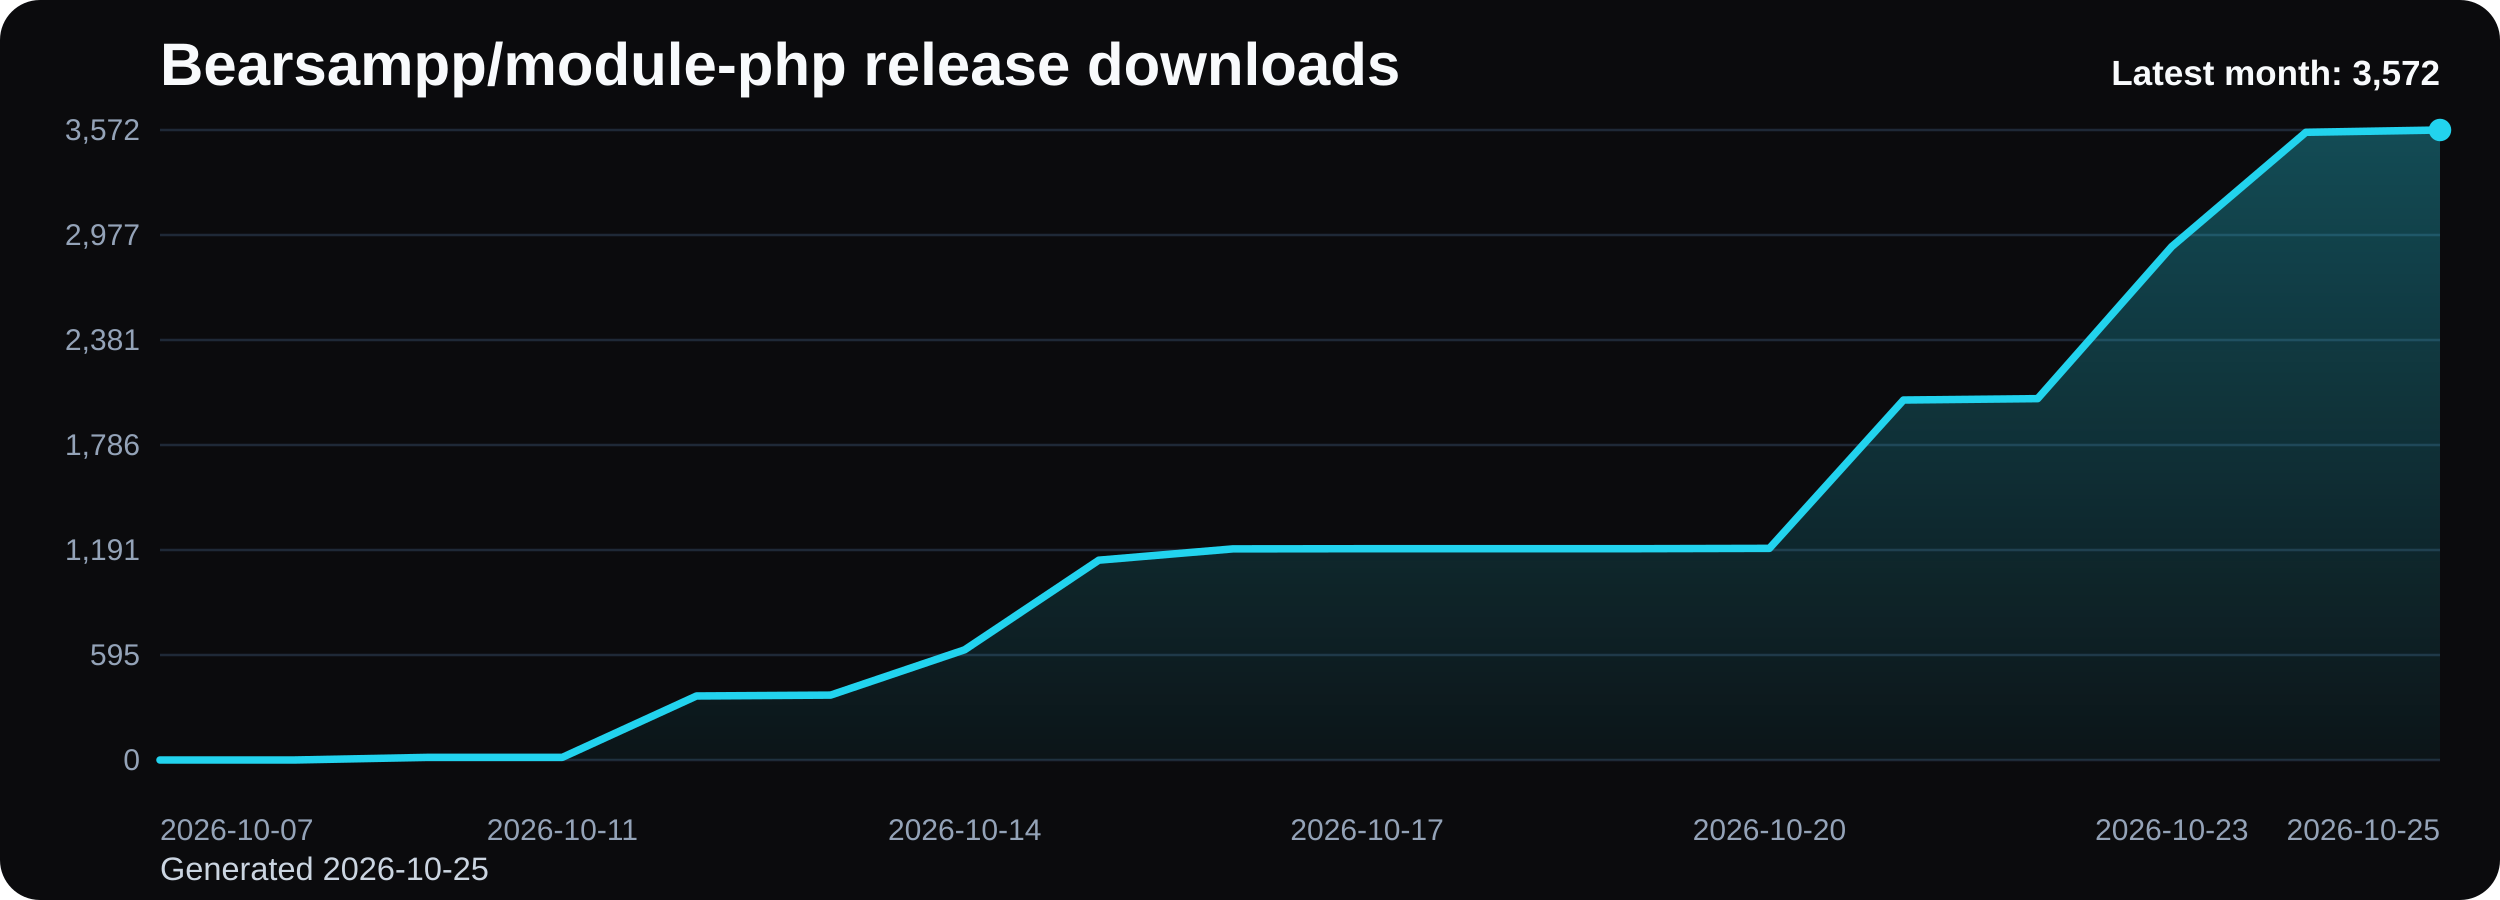
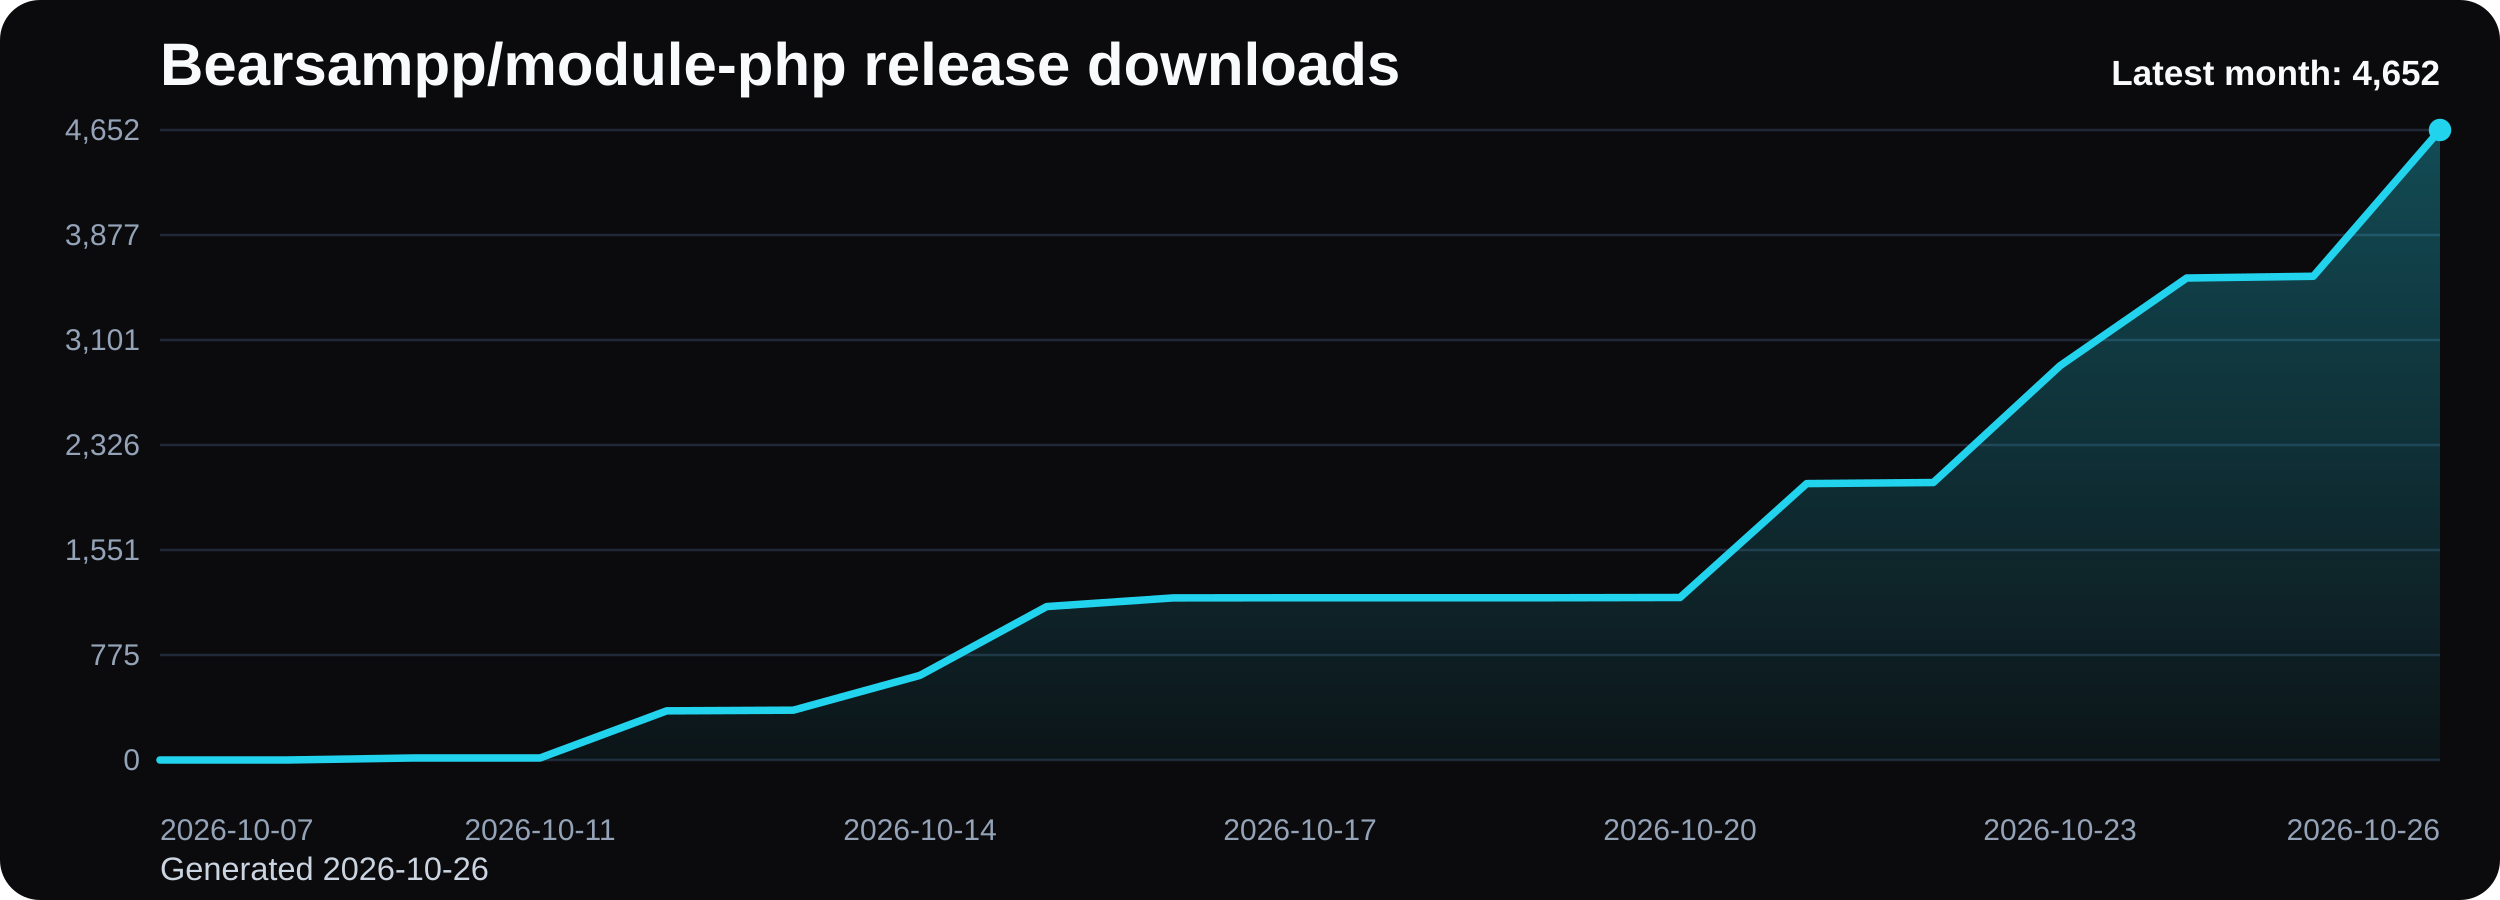
<svg xmlns="http://www.w3.org/2000/svg" viewBox="0 0 1000 360" role="img" aria-label="Bearsampp/module-php release downloads chart">
  <defs>
    <linearGradient id="fill-monthly-black" x1="0" y1="0" x2="0" y2="1">
      <stop offset="0%" stop-color="#22d3ee" stop-opacity="0.32" />
      <stop offset="100%" stop-color="#22d3ee" stop-opacity="0.05" />
    </linearGradient>
    <style>
      .bg { fill: #0b0b0d; }
      .title { font: 700 24px Arial, sans-serif; fill: #f8fafc; }
      .sub { font: 400 13px Arial, sans-serif; fill: #cbd5e1; }
      .grid { stroke: #1f2937; stroke-width: 1; }
      .axis { font: 400 12px Arial, sans-serif; fill: #94a3b8; }
      .line { fill: none; stroke: #22d3ee; stroke-width: 3; stroke-linecap: round; stroke-linejoin: round; }
      .dot { fill: #22d3ee; }
      .value { font: 600 11px Arial, sans-serif; fill: #cbd5e1; }
      .latest { font: 700 14px Arial, sans-serif; fill: #f8fafc; }
    </style>
  </defs>
  <rect class="bg" x="0" y="0" width="1000" height="360" rx="16" />
  <text class="title" x="64" y="34">Bearsampp/module-php release downloads</text>
-   <text class="sub" x="64" y="352">Generated 2026-10-25</text>
+   <text class="sub" x="64" y="352">Generated 2026-10-26</text>
  <line x1="64" y1="52.00" x2="976" y2="52.00" class="grid" />
-   <text x="56" y="56.00" text-anchor="end" class="axis">3,572</text>
+   <text x="56" y="56.00" text-anchor="end" class="axis">4,652</text>
  <line x1="64" y1="94.00" x2="976" y2="94.00" class="grid" />
-   <text x="56" y="98.00" text-anchor="end" class="axis">2,977</text>
+   <text x="56" y="98.00" text-anchor="end" class="axis">3,877</text>
  <line x1="64" y1="136.00" x2="976" y2="136.00" class="grid" />
-   <text x="56" y="140.00" text-anchor="end" class="axis">2,381</text>
+   <text x="56" y="140.00" text-anchor="end" class="axis">3,101</text>
  <line x1="64" y1="178.00" x2="976" y2="178.00" class="grid" />
-   <text x="56" y="182.00" text-anchor="end" class="axis">1,786</text>
+   <text x="56" y="182.00" text-anchor="end" class="axis">2,326</text>
  <line x1="64" y1="220.00" x2="976" y2="220.00" class="grid" />
-   <text x="56" y="224.00" text-anchor="end" class="axis">1,191</text>
+   <text x="56" y="224.00" text-anchor="end" class="axis">1,551</text>
  <line x1="64" y1="262.00" x2="976" y2="262.00" class="grid" />
-   <text x="56" y="266.00" text-anchor="end" class="axis">595</text>
+   <text x="56" y="266.00" text-anchor="end" class="axis">775</text>
  <line x1="64" y1="304.00" x2="976" y2="304.00" class="grid" />
  <text x="56" y="308.00" text-anchor="end" class="axis">0</text>
-   <path d="M 64.00 304 L 64.00 304.00 L 117.65 304.00 L 171.29 302.94 L 224.94 302.94 L 278.59 278.39 L 332.24 278.04 L 385.88 259.91 L 439.53 224.07 L 493.18 219.55 L 546.82 219.48 L 600.47 219.48 L 654.12 219.48 L 707.76 219.34 L 761.41 160.01 L 815.06 159.45 L 868.71 98.63 L 922.35 52.92 L 976.00 52.00 L 976.00 304 Z" fill="url(#fill-monthly-black)" />
-   <polyline class="line" points="64.00,304.00 117.65,304.00 171.29,302.94 224.94,302.94 278.59,278.39 332.24,278.04 385.88,259.91 439.53,224.07 493.18,219.55 546.82,219.48 600.47,219.48 654.12,219.48 707.76,219.34 761.41,160.01 815.06,159.45 868.71,98.63 922.35,52.92 976.00,52.00" />
+   <path d="M 64.00 304 L 64.00 304.00 L 114.67 304.00 L 165.33 303.19 L 216.00 303.19 L 266.67 284.34 L 317.33 284.07 L 368.00 270.14 L 418.67 242.63 L 469.33 239.16 L 520.00 239.10 L 570.67 239.10 L 621.33 239.10 L 672.00 239.00 L 722.67 193.44 L 773.33 193.01 L 824.00 146.31 L 874.67 111.21 L 925.33 110.50 L 976.00 52.00 L 976.00 304 Z" fill="url(#fill-monthly-black)" />
+   <polyline class="line" points="64.00,304.00 114.67,304.00 165.33,303.19 216.00,303.19 266.67,284.34 317.33,284.07 368.00,270.14 418.67,242.63 469.33,239.16 520.00,239.10 570.67,239.10 621.33,239.10 672.00,239.00 722.67,193.44 773.33,193.01 824.00,146.31 874.67,111.21 925.33,110.50 976.00,52.00" />
  <circle class="dot" cx="976.00" cy="52.00" r="4.5" />
  <text class="axis" x="64.00" y="336" text-anchor="start">2026-10-07</text>
-   <text class="axis" x="224.94" y="336" text-anchor="middle">2026-10-11</text>
-   <text class="axis" x="385.88" y="336" text-anchor="middle">2026-10-14</text>
-   <text class="axis" x="546.82" y="336" text-anchor="middle">2026-10-17</text>
-   <text class="axis" x="707.76" y="336" text-anchor="middle">2026-10-20</text>
-   <text class="axis" x="868.71" y="336" text-anchor="middle">2026-10-23</text>
-   <text class="axis" x="976.00" y="336" text-anchor="end">2026-10-25</text>
-   <text class="latest" x="976" y="34" text-anchor="end">Latest month: 3,572</text>
+   <text class="axis" x="216.00" y="336" text-anchor="middle">2026-10-11</text>
+   <text class="axis" x="368.00" y="336" text-anchor="middle">2026-10-14</text>
+   <text class="axis" x="520.00" y="336" text-anchor="middle">2026-10-17</text>
+   <text class="axis" x="672.00" y="336" text-anchor="middle">2026-10-20</text>
+   <text class="axis" x="824.00" y="336" text-anchor="middle">2026-10-23</text>
+   <text class="axis" x="976.00" y="336" text-anchor="end">2026-10-26</text>
+   <text class="latest" x="976" y="34" text-anchor="end">Latest month: 4,652</text>
</svg>
